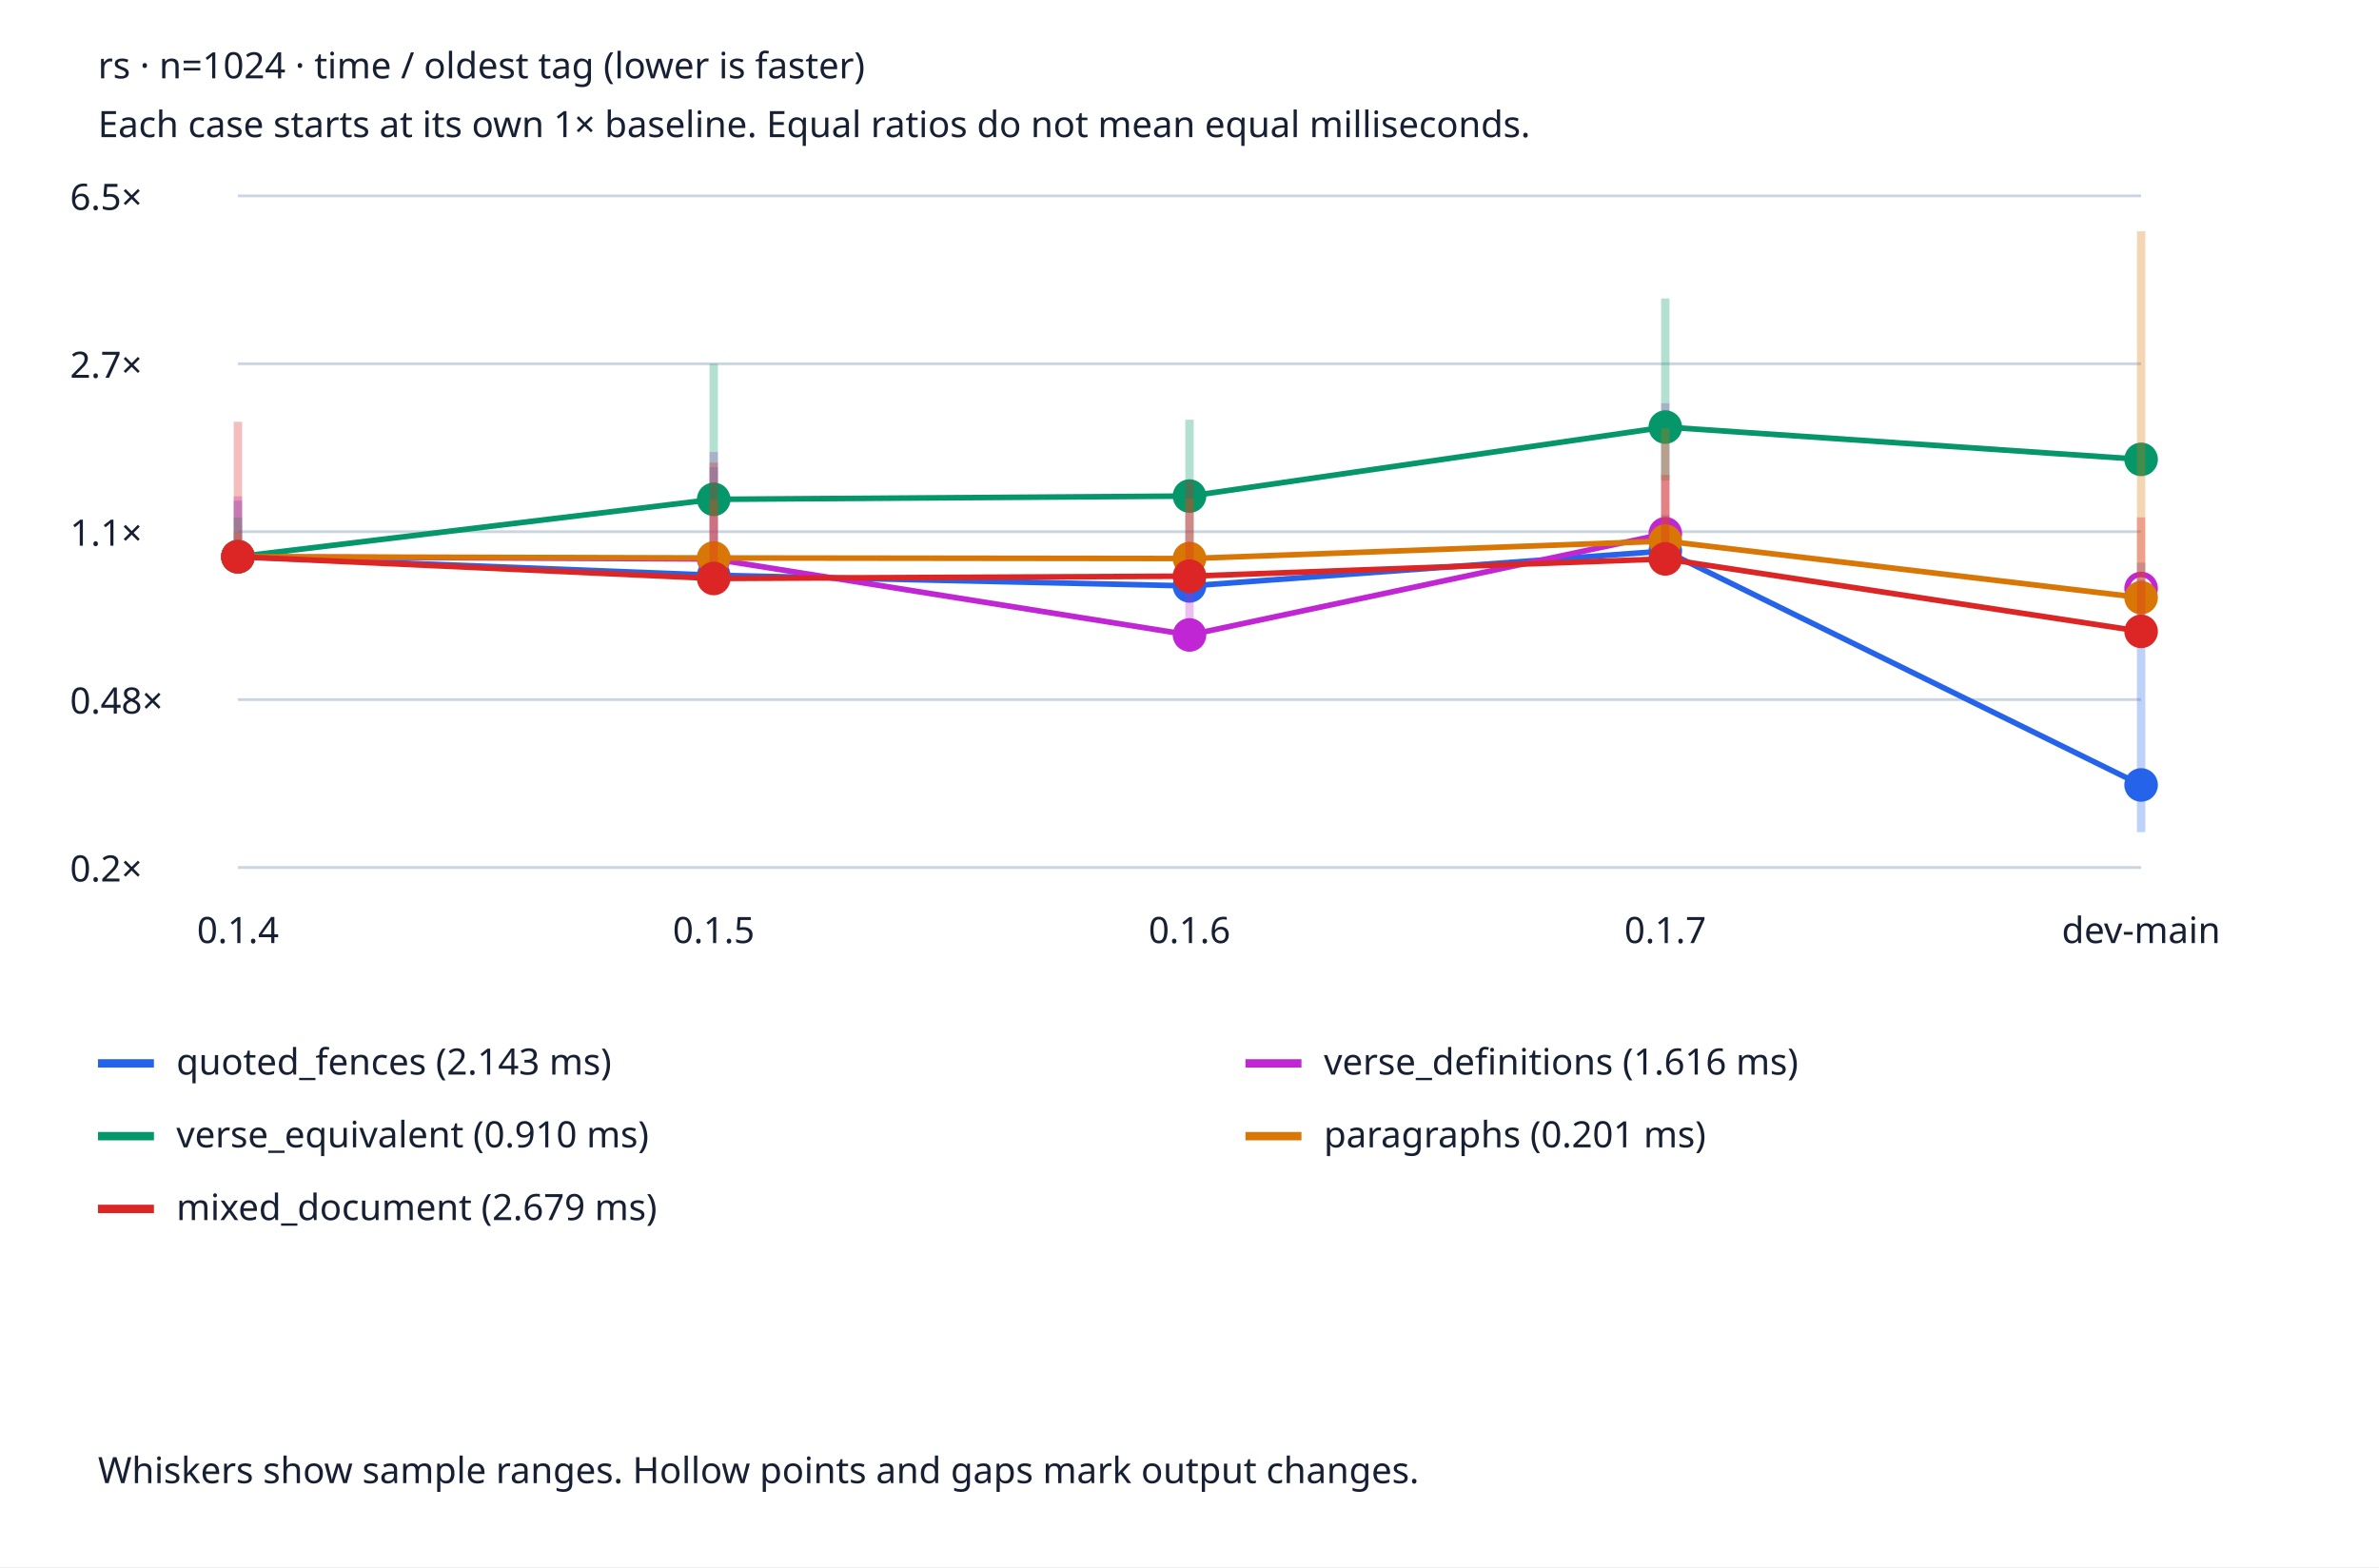
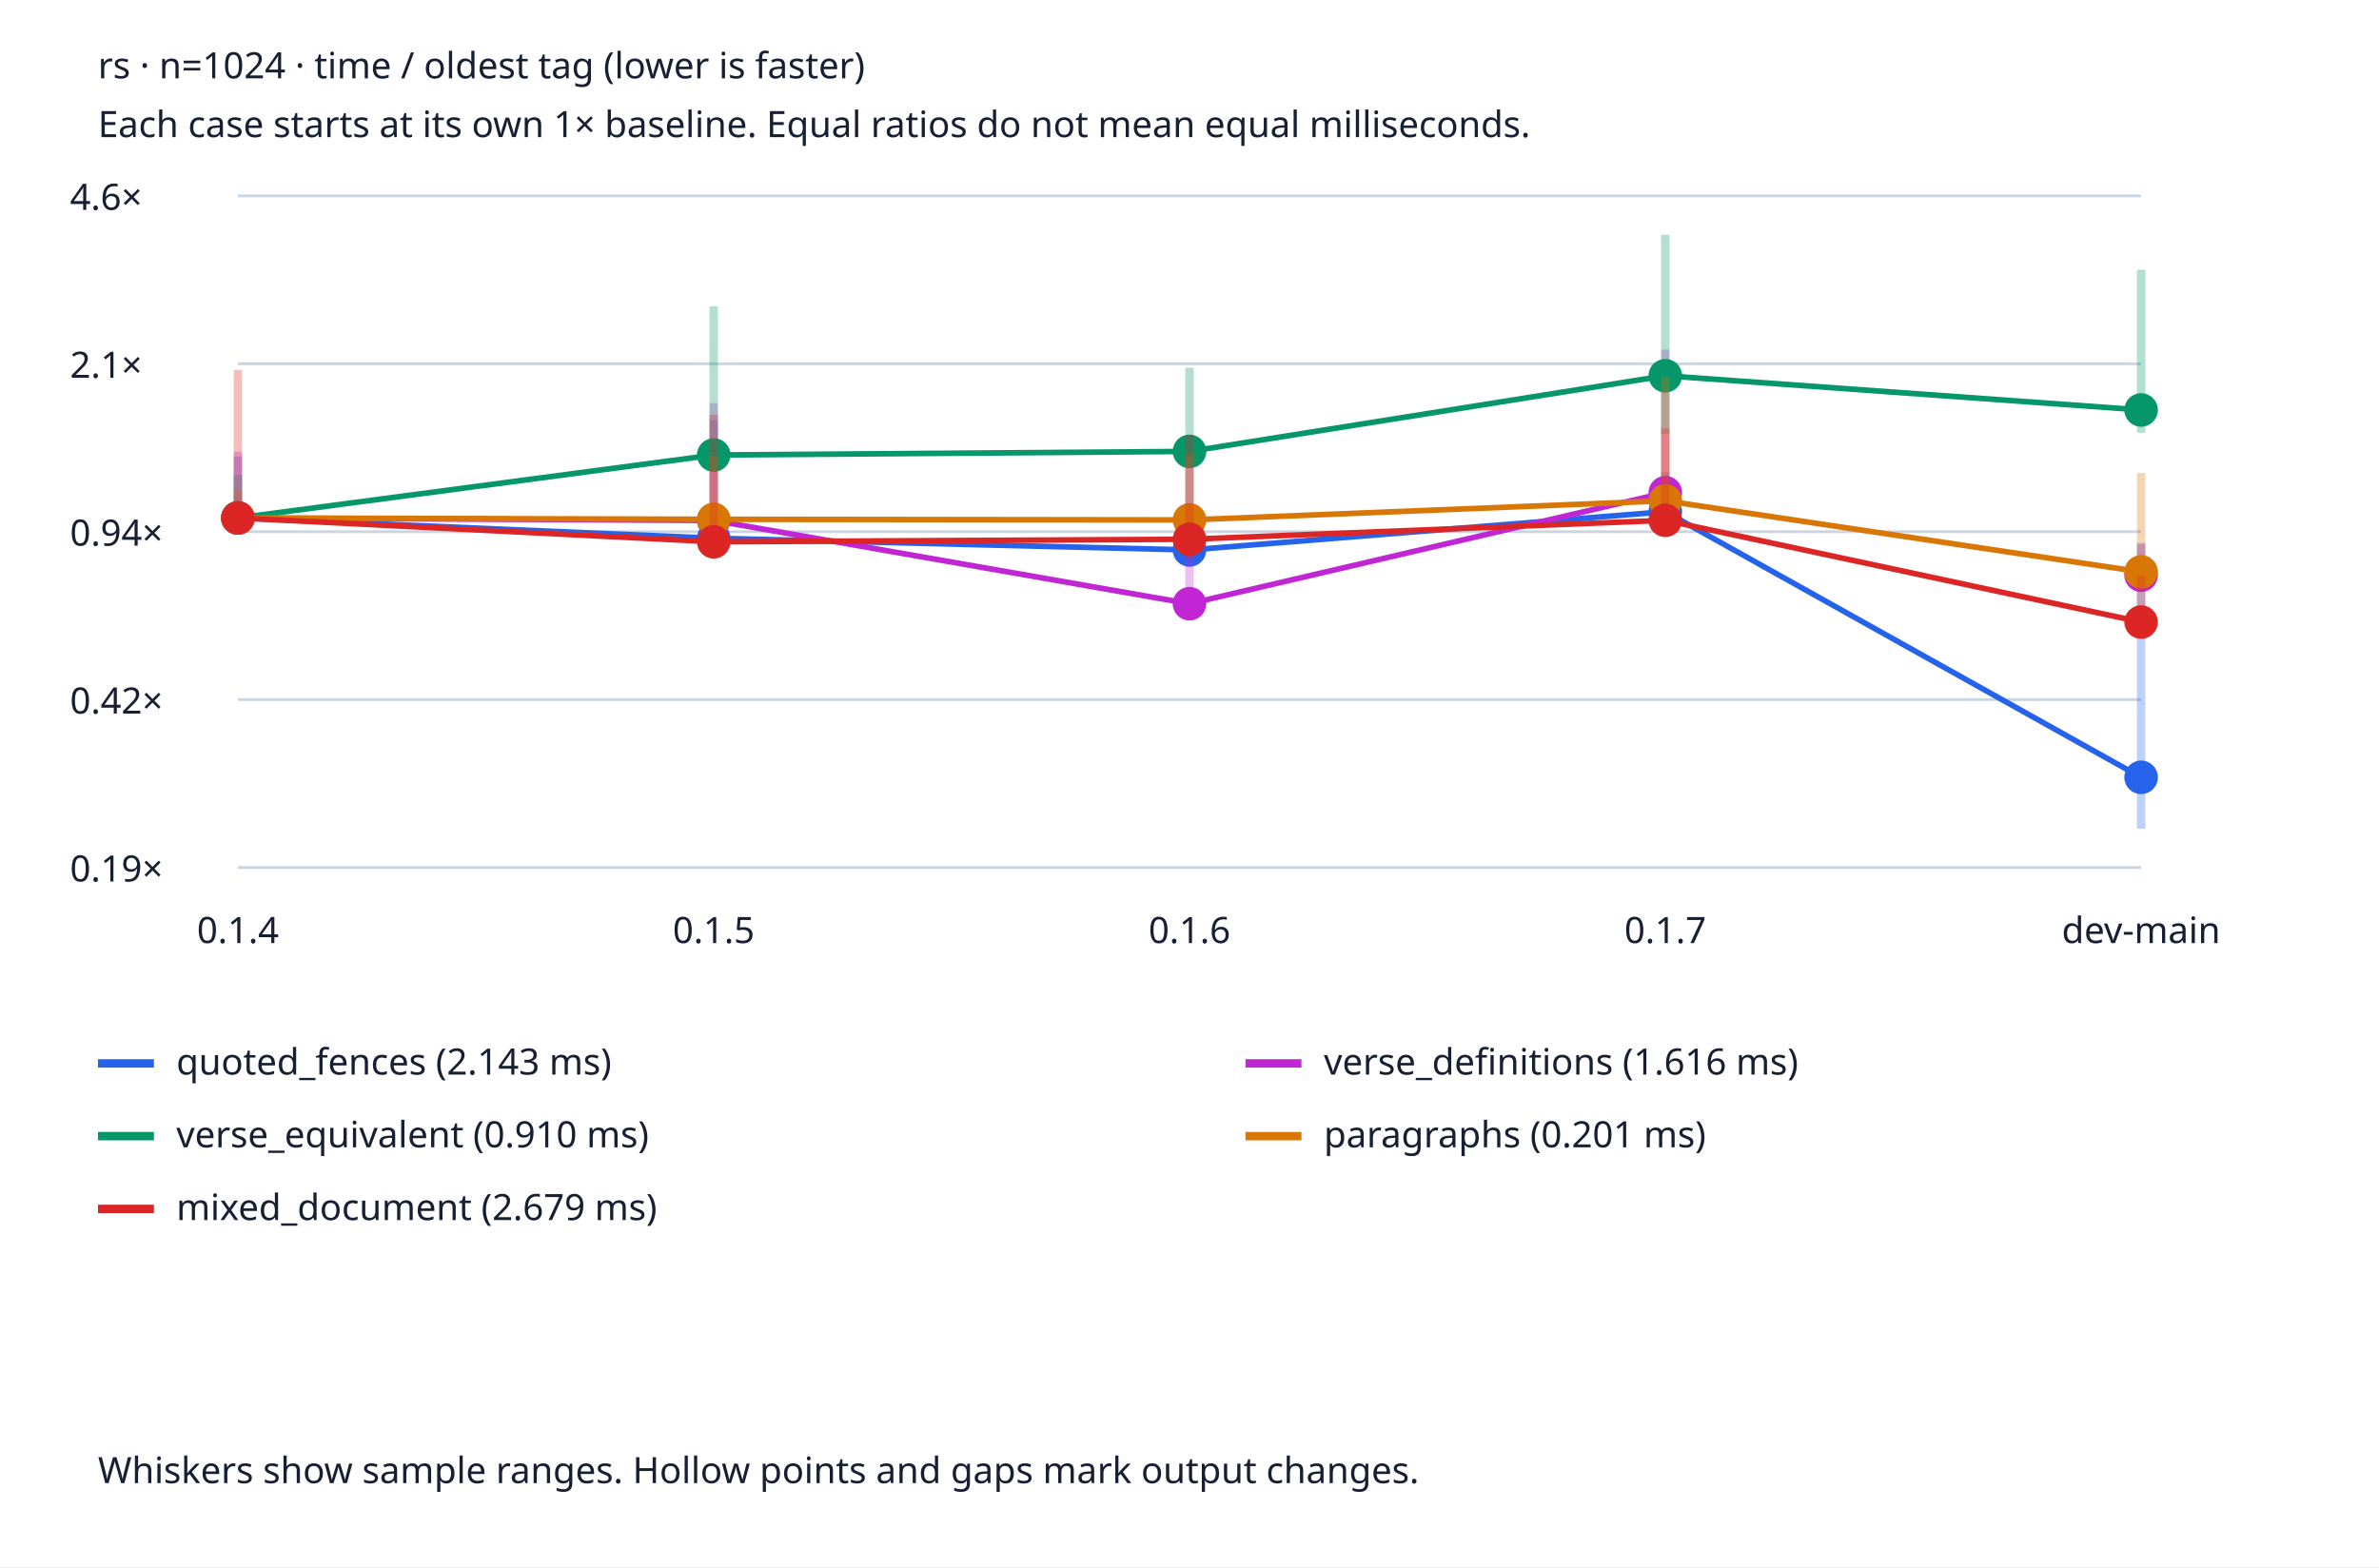
<svg xmlns="http://www.w3.org/2000/svg" viewBox="0 0 850 560" role="img" aria-labelledby="title desc">
  <style>text{font:13px system-ui;fill:#172033}.bg{fill:#fff}.grid{stroke:#cbd5e1}@media(prefers-color-scheme:dark){text{fill:#edf2f7}.bg{fill:#152033}.grid{stroke:#475569}}</style>
  <rect class="bg" width="850" height="560" />
  <text x="35" y="28" font-weight="bold">rs · n=1024 · time / oldest tag (lower is faster)</text>
  <text x="35" y="49">Each case starts at its own 1× baseline. Equal ratios do not mean equal milliseconds.</text>
  <line class="grid" x1="85" x2="765" y1="310.0" y2="310.0" />
-   <text x="25" y="315.0">0.2×</text>
+   <text x="25" y="315.0">0.19×</text>
  <line class="grid" x1="85" x2="765" y1="250.0" y2="250.0" />
-   <text x="25" y="255.0">0.48×</text>
+   <text x="25" y="255.0">0.42×</text>
  <line class="grid" x1="85" x2="765" y1="190.0" y2="190.0" />
-   <text x="25" y="195.0">1.1×</text>
-   <line class="grid" x1="85" x2="765" y1="130.0" y2="130.0" />
-   <text x="25" y="135.0">2.7×</text>
+   <text x="25" y="195.0">0.94×</text>
+   <line class="grid" x1="85" x2="765" y1="130" y2="130" />
+   <text x="25" y="135">2.1×</text>
  <line class="grid" x1="85" x2="765" y1="70.0" y2="70.0" />
-   <text x="25" y="75.0">6.5×</text>
+   <text x="25" y="75.0">4.6×</text>
  <text x="85.0" y="337" text-anchor="middle">0.1.4</text>
  <text x="255.0" y="337" text-anchor="middle">0.1.5</text>
  <text x="425.0" y="337" text-anchor="middle">0.1.6</text>
  <text x="595.0" y="337" text-anchor="middle">0.1.7</text>
  <text x="765.0" y="337" text-anchor="middle">dev-main</text>
-   <line x1="85.0" x2="85.0" y1="203.832" y2="178.9" stroke="#2563eb" stroke-width="3" opacity=".3" />
-   <circle cx="85.0" cy="198.945" r="5" fill="#2563eb" stroke="#2563eb" stroke-width="2" />
-   <line x1="85.0" y1="198.945" x2="255.0" y2="205.558" stroke="#2563eb" stroke-width="2" />
-   <line x1="255.0" x2="255.0" y1="211.745" y2="166.956" stroke="#2563eb" stroke-width="3" opacity=".3" />
-   <circle cx="255.0" cy="205.558" r="5" fill="#2563eb" stroke="#2563eb" stroke-width="2" />
-   <line x1="255.0" y1="205.558" x2="425.0" y2="209.379" stroke="#2563eb" stroke-width="2" />
-   <line x1="425.0" x2="425.0" y1="212.691" y2="173.372" stroke="#2563eb" stroke-width="3" opacity=".3" />
-   <circle cx="425.0" cy="209.379" r="5" fill="#2563eb" stroke="#2563eb" stroke-width="2" />
-   <line x1="425.0" y1="209.379" x2="595.0" y2="196.894" stroke="#2563eb" stroke-width="2" />
-   <line x1="595.0" x2="595.0" y1="201.324" y2="184.034" stroke="#2563eb" stroke-width="3" opacity=".3" />
-   <circle cx="595.0" cy="196.894" r="5" fill="#2563eb" stroke="#2563eb" stroke-width="2" />
-   <line x1="595.0" y1="196.894" x2="765.0" y2="280.494" stroke="#2563eb" stroke-width="2" />
-   <line x1="765.0" x2="765.0" y1="297.357" y2="201.063" stroke="#2563eb" stroke-width="3" opacity=".3" />
-   <circle cx="765.0" cy="280.494" r="5" fill="#2563eb" stroke="#2563eb" stroke-width="2" />
+   <line x1="85.0" x2="85.0" y1="190.444" y2="163.103" stroke="#2563eb" stroke-width="3" opacity=".3" />
+   <circle cx="85.0" cy="185.085" r="5" fill="#2563eb" stroke="#2563eb" stroke-width="2" />
+   <line x1="85.0" y1="185.085" x2="255.0" y2="192.337" stroke="#2563eb" stroke-width="2" />
+   <line x1="255.0" x2="255.0" y1="199.121" y2="150.005" stroke="#2563eb" stroke-width="3" opacity=".3" />
+   <circle cx="255.0" cy="192.337" r="5" fill="#2563eb" stroke="#2563eb" stroke-width="2" />
+   <line x1="255.0" y1="192.337" x2="425.0" y2="196.526" stroke="#2563eb" stroke-width="2" />
+   <line x1="425.0" x2="425.0" y1="200.159" y2="157.042" stroke="#2563eb" stroke-width="3" opacity=".3" />
+   <circle cx="425.0" cy="196.526" r="5" fill="#2563eb" stroke="#2563eb" stroke-width="2" />
+   <line x1="425.0" y1="196.526" x2="595.0" y2="182.836" stroke="#2563eb" stroke-width="2" />
+   <line x1="595.0" x2="595.0" y1="187.694" y2="168.734" stroke="#2563eb" stroke-width="3" opacity=".3" />
+   <circle cx="595.0" cy="182.836" r="5" fill="#2563eb" stroke="#2563eb" stroke-width="2" />
+   <line x1="595.0" y1="182.836" x2="765.0" y2="277.774" stroke="#2563eb" stroke-width="2" />
+   <line x1="765.0" x2="765.0" y1="296.136" y2="193.977" stroke="#2563eb" stroke-width="3" opacity=".3" />
+   <circle cx="765.0" cy="277.774" r="5" fill="#2563eb" stroke="#2563eb" stroke-width="2" />
  <line x1="35" x2="55" y1="380" y2="380" stroke="#2563eb" stroke-width="3" />
  <text x="63" y="384">quoted_fences (2.143 ms)</text>
-   <line x1="85.0" x2="85.0" y1="203.705" y2="177.349" stroke="#c026d3" stroke-width="3" opacity=".3" />
-   <circle cx="85.0" cy="198.945" r="5" fill="#c026d3" stroke="#c026d3" stroke-width="2" />
-   <line x1="85.0" y1="198.945" x2="255.0" y2="199.765" stroke="#c026d3" stroke-width="2" />
-   <line x1="255.0" x2="255.0" y1="204.114" y2="161.518" stroke="#c026d3" stroke-width="3" opacity=".3" />
-   <circle cx="255.0" cy="199.765" r="5" fill="#c026d3" stroke="#c026d3" stroke-width="2" />
-   <line x1="255.0" y1="199.765" x2="425.0" y2="226.894" stroke="#c026d3" stroke-width="2" />
-   <line x1="425.0" x2="425.0" y1="229.851" y2="198.91" stroke="#c026d3" stroke-width="3" opacity=".3" />
-   <circle cx="425.0" cy="226.894" r="5" fill="#c026d3" stroke="#c026d3" stroke-width="2" />
-   <line x1="425.0" y1="226.894" x2="595.0" y2="190.718" stroke="#c026d3" stroke-width="2" />
-   <line x1="595.0" x2="595.0" y1="194.253" y2="144.082" stroke="#c026d3" stroke-width="3" opacity=".3" />
-   <circle cx="595.0" cy="190.718" r="5" fill="#c026d3" stroke="#c026d3" stroke-width="2" />
-   <line x1="765.0" x2="765.0" y1="211.524" y2="207.145" stroke="#c026d3" stroke-width="3" opacity=".3" />
-   <circle cx="765.0" cy="210.281" r="5" fill="none" stroke="#c026d3" stroke-width="2" />
+   <line x1="85.0" x2="85.0" y1="190.304" y2="161.402" stroke="#c026d3" stroke-width="3" opacity=".3" />
+   <circle cx="85.0" cy="185.085" r="5" fill="#c026d3" stroke="#c026d3" stroke-width="2" />
+   <line x1="85.0" y1="185.085" x2="255.0" y2="185.984" stroke="#c026d3" stroke-width="2" />
+   <line x1="255.0" x2="255.0" y1="190.753" y2="144.042" stroke="#c026d3" stroke-width="3" opacity=".3" />
+   <circle cx="255.0" cy="185.984" r="5" fill="#c026d3" stroke="#c026d3" stroke-width="2" />
+   <line x1="255.0" y1="185.984" x2="425.0" y2="215.734" stroke="#c026d3" stroke-width="2" />
+   <line x1="425.0" x2="425.0" y1="218.977" y2="185.046" stroke="#c026d3" stroke-width="3" opacity=".3" />
+   <circle cx="425.0" cy="215.734" r="5" fill="#c026d3" stroke="#c026d3" stroke-width="2" />
+   <line x1="425.0" y1="215.734" x2="595.0" y2="176.064" stroke="#c026d3" stroke-width="2" />
+   <line x1="595.0" x2="595.0" y1="179.939" y2="124.922" stroke="#c026d3" stroke-width="3" opacity=".3" />
+   <circle cx="595.0" cy="176.064" r="5" fill="#c026d3" stroke="#c026d3" stroke-width="2" />
+   <line x1="765.0" x2="765.0" y1="209.839" y2="194.476" stroke="#c026d3" stroke-width="3" opacity=".3" />
+   <circle cx="765.0" cy="205.532" r="5" fill="none" stroke="#c026d3" stroke-width="2" />
  <line x1="445" x2="465" y1="380" y2="380" stroke="#c026d3" stroke-width="3" />
  <text x="473" y="384">verse_definitions (1.616 ms)</text>
-   <line x1="85.0" x2="85.0" y1="201.343" y2="184.891" stroke="#059669" stroke-width="3" opacity=".3" />
-   <circle cx="85.0" cy="198.945" r="5" fill="#059669" stroke="#059669" stroke-width="2" />
-   <line x1="85.0" y1="198.945" x2="255.0" y2="178.436" stroke="#059669" stroke-width="2" />
-   <line x1="255.0" x2="255.0" y1="180.885" y2="129.981" stroke="#059669" stroke-width="3" opacity=".3" />
-   <circle cx="255.0" cy="178.436" r="5" fill="#059669" stroke="#059669" stroke-width="2" />
-   <line x1="255.0" y1="178.436" x2="425.0" y2="177.268" stroke="#059669" stroke-width="2" />
-   <line x1="425.0" x2="425.0" y1="180.342" y2="149.987" stroke="#059669" stroke-width="3" opacity=".3" />
-   <circle cx="425.0" cy="177.268" r="5" fill="#059669" stroke="#059669" stroke-width="2" />
-   <line x1="425.0" y1="177.268" x2="595.0" y2="152.607" stroke="#059669" stroke-width="2" />
-   <line x1="595.0" x2="595.0" y1="171.66" y2="106.641" stroke="#059669" stroke-width="3" opacity=".3" />
-   <circle cx="595.0" cy="152.607" r="5" fill="#059669" stroke="#059669" stroke-width="2" />
-   <line x1="595.0" y1="152.607" x2="765.0" y2="164.154" stroke="#059669" stroke-width="2" />
-   <line x1="765.0" x2="765.0" y1="166.648" y2="159.271" stroke="#059669" stroke-width="3" opacity=".3" />
-   <circle cx="765.0" cy="164.154" r="5" fill="#059669" stroke="#059669" stroke-width="2" />
+   <line x1="85.0" x2="85.0" y1="187.714" y2="169.673" stroke="#059669" stroke-width="3" opacity=".3" />
+   <circle cx="85.0" cy="185.085" r="5" fill="#059669" stroke="#059669" stroke-width="2" />
+   <line x1="85.0" y1="185.085" x2="255.0" y2="162.594" stroke="#059669" stroke-width="2" />
+   <line x1="255.0" x2="255.0" y1="165.28" y2="109.459" stroke="#059669" stroke-width="3" opacity=".3" />
+   <circle cx="255.0" cy="162.594" r="5" fill="#059669" stroke="#059669" stroke-width="2" />
+   <line x1="255.0" y1="162.594" x2="425.0" y2="161.313" stroke="#059669" stroke-width="2" />
+   <line x1="425.0" x2="425.0" y1="164.685" y2="131.397" stroke="#059669" stroke-width="3" opacity=".3" />
+   <circle cx="425.0" cy="161.313" r="5" fill="#059669" stroke="#059669" stroke-width="2" />
+   <line x1="425.0" y1="161.313" x2="595.0" y2="134.27" stroke="#059669" stroke-width="2" />
+   <line x1="595.0" x2="595.0" y1="155.163" y2="83.864" stroke="#059669" stroke-width="3" opacity=".3" />
+   <circle cx="595.0" cy="134.27" r="5" fill="#059669" stroke="#059669" stroke-width="2" />
+   <line x1="595.0" y1="134.27" x2="765.0" y2="146.497" stroke="#059669" stroke-width="2" />
+   <line x1="765.0" x2="765.0" y1="154.632" y2="96.4" stroke="#059669" stroke-width="3" opacity=".3" />
+   <circle cx="765.0" cy="146.497" r="5" fill="#059669" stroke="#059669" stroke-width="2" />
  <line x1="35" x2="55" y1="406" y2="406" stroke="#059669" stroke-width="3" />
  <text x="63" y="410">verse_equivalent (0.910 ms)</text>
-   <line x1="85.0" x2="85.0" y1="201.409" y2="190.08" stroke="#d97706" stroke-width="3" opacity=".3" />
-   <circle cx="85.0" cy="198.945" r="5" fill="#d97706" stroke="#d97706" stroke-width="2" />
-   <line x1="85.0" y1="198.945" x2="255.0" y2="199.382" stroke="#d97706" stroke-width="2" />
-   <line x1="255.0" x2="255.0" y1="202.379" y2="178.634" stroke="#d97706" stroke-width="3" opacity=".3" />
-   <circle cx="255.0" cy="199.382" r="5" fill="#d97706" stroke="#d97706" stroke-width="2" />
-   <line x1="255.0" y1="199.382" x2="425.0" y2="199.586" stroke="#d97706" stroke-width="2" />
-   <line x1="425.0" x2="425.0" y1="202.405" y2="178.174" stroke="#d97706" stroke-width="3" opacity=".3" />
-   <circle cx="425.0" cy="199.586" r="5" fill="#d97706" stroke="#d97706" stroke-width="2" />
-   <line x1="425.0" y1="199.586" x2="595.0" y2="193.351" stroke="#d97706" stroke-width="2" />
-   <line x1="595.0" x2="595.0" y1="199.378" y2="153.072" stroke="#d97706" stroke-width="3" opacity=".3" />
-   <circle cx="595.0" cy="193.351" r="5" fill="#d97706" stroke="#d97706" stroke-width="2" />
-   <line x1="595.0" y1="193.351" x2="765.0" y2="213.558" stroke="#d97706" stroke-width="2" />
-   <line x1="765.0" x2="765.0" y1="217.356" y2="82.643" stroke="#d97706" stroke-width="3" opacity=".3" />
-   <circle cx="765.0" cy="213.558" r="5" fill="#d97706" stroke="#d97706" stroke-width="2" />
+   <line x1="85.0" x2="85.0" y1="187.787" y2="175.364" stroke="#d97706" stroke-width="3" opacity=".3" />
+   <circle cx="85.0" cy="185.085" r="5" fill="#d97706" stroke="#d97706" stroke-width="2" />
+   <line x1="85.0" y1="185.085" x2="255.0" y2="185.564" stroke="#d97706" stroke-width="2" />
+   <line x1="255.0" x2="255.0" y1="188.851" y2="162.811" stroke="#d97706" stroke-width="3" opacity=".3" />
+   <circle cx="255.0" cy="185.564" r="5" fill="#d97706" stroke="#d97706" stroke-width="2" />
+   <line x1="255.0" y1="185.564" x2="425.0" y2="185.787" stroke="#d97706" stroke-width="2" />
+   <line x1="425.0" x2="425.0" y1="188.879" y2="162.307" stroke="#d97706" stroke-width="3" opacity=".3" />
+   <circle cx="425.0" cy="185.787" r="5" fill="#d97706" stroke="#d97706" stroke-width="2" />
+   <line x1="425.0" y1="185.787" x2="595.0" y2="178.95" stroke="#d97706" stroke-width="2" />
+   <line x1="595.0" x2="595.0" y1="185.56" y2="134.78" stroke="#d97706" stroke-width="3" opacity=".3" />
+   <circle cx="595.0" cy="178.95" r="5" fill="#d97706" stroke="#d97706" stroke-width="2" />
+   <line x1="595.0" y1="178.95" x2="765.0" y2="204.363" stroke="#d97706" stroke-width="2" />
+   <line x1="765.0" x2="765.0" y1="205.713" y2="168.999" stroke="#d97706" stroke-width="3" opacity=".3" />
+   <circle cx="765.0" cy="204.363" r="5" fill="#d97706" stroke="#d97706" stroke-width="2" />
  <line x1="445" x2="465" y1="406" y2="406" stroke="#d97706" stroke-width="3" />
  <text x="473" y="410">paragraphs (0.201 ms)</text>
-   <line x1="85.0" x2="85.0" y1="201.57" y2="150.716" stroke="#dc2626" stroke-width="3" opacity=".3" />
-   <circle cx="85.0" cy="198.945" r="5" fill="#dc2626" stroke="#dc2626" stroke-width="2" />
-   <line x1="85.0" y1="198.945" x2="255.0" y2="206.717" stroke="#dc2626" stroke-width="2" />
-   <line x1="255.0" x2="255.0" y1="211.89" y2="165.316" stroke="#dc2626" stroke-width="3" opacity=".3" />
-   <circle cx="255.0" cy="206.717" r="5" fill="#dc2626" stroke="#dc2626" stroke-width="2" />
-   <line x1="255.0" y1="206.717" x2="425.0" y2="205.889" stroke="#dc2626" stroke-width="2" />
-   <line x1="425.0" x2="425.0" y1="212.18" y2="171.92" stroke="#dc2626" stroke-width="3" opacity=".3" />
-   <circle cx="425.0" cy="205.889" r="5" fill="#dc2626" stroke="#dc2626" stroke-width="2" />
-   <line x1="425.0" y1="205.889" x2="595.0" y2="199.716" stroke="#dc2626" stroke-width="2" />
-   <line x1="595.0" x2="595.0" y1="202.263" y2="169.705" stroke="#dc2626" stroke-width="3" opacity=".3" />
-   <circle cx="595.0" cy="199.716" r="5" fill="#dc2626" stroke="#dc2626" stroke-width="2" />
-   <line x1="595.0" y1="199.716" x2="765.0" y2="225.624" stroke="#dc2626" stroke-width="2" />
-   <line x1="765.0" x2="765.0" y1="229.641" y2="184.876" stroke="#dc2626" stroke-width="3" opacity=".3" />
-   <circle cx="765.0" cy="225.624" r="5" fill="#dc2626" stroke="#dc2626" stroke-width="2" />
+   <line x1="85.0" x2="85.0" y1="187.964" y2="132.196" stroke="#dc2626" stroke-width="3" opacity=".3" />
+   <circle cx="85.0" cy="185.085" r="5" fill="#dc2626" stroke="#dc2626" stroke-width="2" />
+   <line x1="85.0" y1="185.085" x2="255.0" y2="193.607" stroke="#dc2626" stroke-width="2" />
+   <line x1="255.0" x2="255.0" y1="199.28" y2="148.207" stroke="#dc2626" stroke-width="3" opacity=".3" />
+   <circle cx="255.0" cy="193.607" r="5" fill="#dc2626" stroke="#dc2626" stroke-width="2" />
+   <line x1="255.0" y1="193.607" x2="425.0" y2="192.699" stroke="#dc2626" stroke-width="2" />
+   <line x1="425.0" x2="425.0" y1="199.598" y2="155.449" stroke="#dc2626" stroke-width="3" opacity=".3" />
+   <circle cx="425.0" cy="192.699" r="5" fill="#dc2626" stroke="#dc2626" stroke-width="2" />
+   <line x1="425.0" y1="192.699" x2="595.0" y2="185.931" stroke="#dc2626" stroke-width="2" />
+   <line x1="595.0" x2="595.0" y1="188.724" y2="153.02" stroke="#dc2626" stroke-width="3" opacity=".3" />
+   <circle cx="595.0" cy="185.931" r="5" fill="#dc2626" stroke="#dc2626" stroke-width="2" />
+   <line x1="595.0" y1="185.931" x2="765.0" y2="222.287" stroke="#dc2626" stroke-width="2" />
+   <line x1="765.0" x2="765.0" y1="228.205" y2="205.672" stroke="#dc2626" stroke-width="3" opacity=".3" />
+   <circle cx="765.0" cy="222.287" r="5" fill="#dc2626" stroke="#dc2626" stroke-width="2" />
  <line x1="35" x2="55" y1="432" y2="432" stroke="#dc2626" stroke-width="3" />
  <text x="63" y="436">mixed_document (2.679 ms)</text>
  <text x="35" y="530">Whiskers show sample ranges. Hollow points and gaps mark output changes.</text>
</svg>
